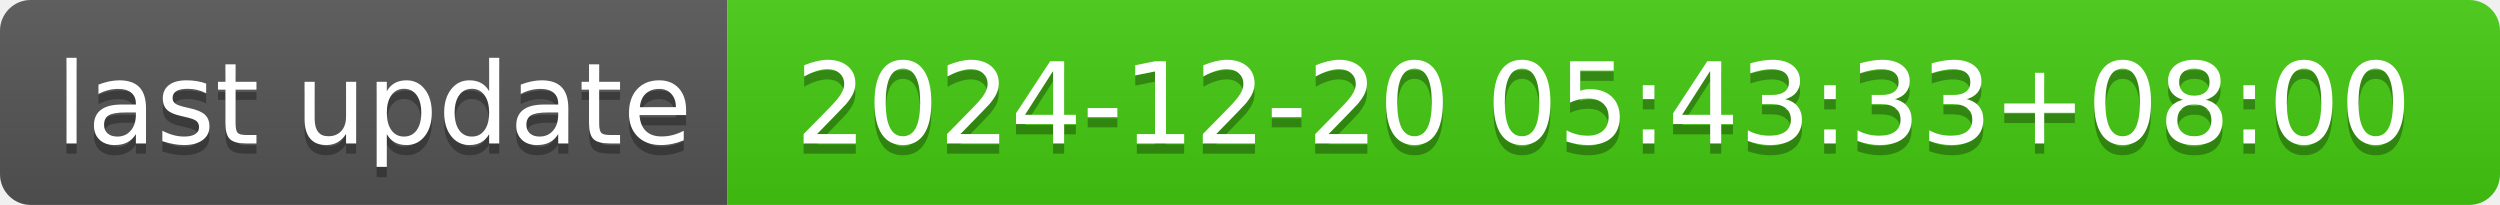
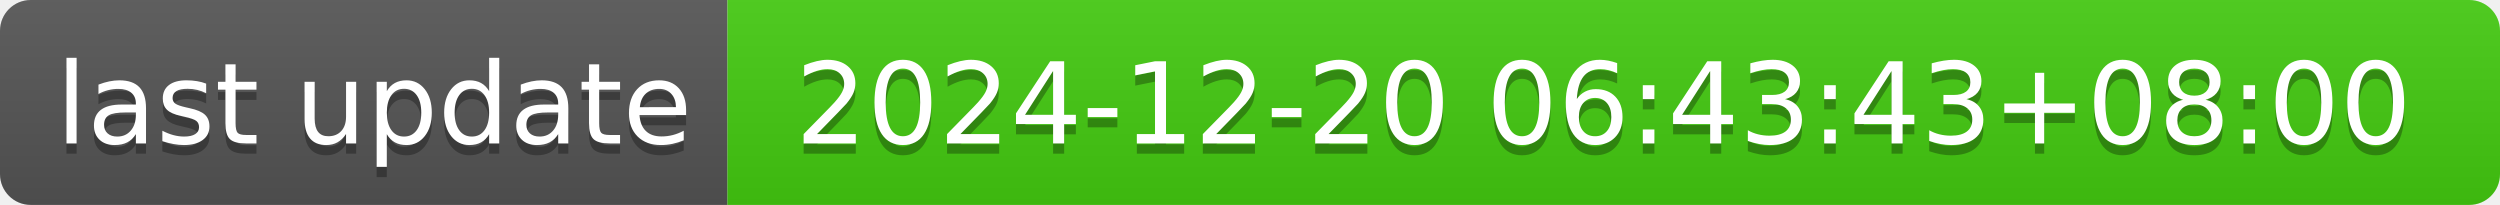
- <svg xmlns="http://www.w3.org/2000/svg" width="244" height="20" role="img" aria-label="last update: 2024-12-20 05:43:33+08:00">
+ <svg xmlns="http://www.w3.org/2000/svg" width="244" height="20" role="img" aria-label="last update: 2024-12-20 06:43:43+08:00">
  <linearGradient id="s" x2="0" y2="100%">
    <stop offset="0" stop-color="#bbb" stop-opacity=".1" />
    <stop offset="1" stop-opacity=".1" />
  </linearGradient>
  <clipPath id="r">
    <rect width="244" height="20" rx="3" fill="#fff" />
  </clipPath>
  <g clip-path="url(#r)">
    <rect width="71" height="20" fill="#555" />
    <rect x="71" width="173" height="20" fill="#4c1" />
    <rect width="244" height="20" fill="url(#s)" />
  </g>
  <g fill="#fff" text-anchor="middle" font-family="Verdana,Geneva,DejaVu Sans,sans-serif" text-rendering="geometricPrecision" font-size="110">
    <text aria-hidden="true" x="365" y="150" fill="#010101" fill-opacity=".3" transform="scale(.1)" textLength="610">last update</text>
    <text x="365" y="140" transform="scale(.1)" fill="#fff" textLength="610">last update</text>
-     <text aria-hidden="true" x="1565" y="150" fill="#010101" fill-opacity=".3" transform="scale(.1)" textLength="1630">2024-12-20 05:43:33+08:00</text>
-     <text x="1565" y="140" transform="scale(.1)" fill="#fff" textLength="1630">2024-12-20 05:43:33+08:00</text>
+     <text aria-hidden="true" x="1565" y="150" fill="#010101" fill-opacity=".3" transform="scale(.1)" textLength="1630">2024-12-20 06:43:43+08:00</text>
+     <text x="1565" y="140" transform="scale(.1)" fill="#fff" textLength="1630">2024-12-20 06:43:43+08:00</text>
  </g>
</svg>
